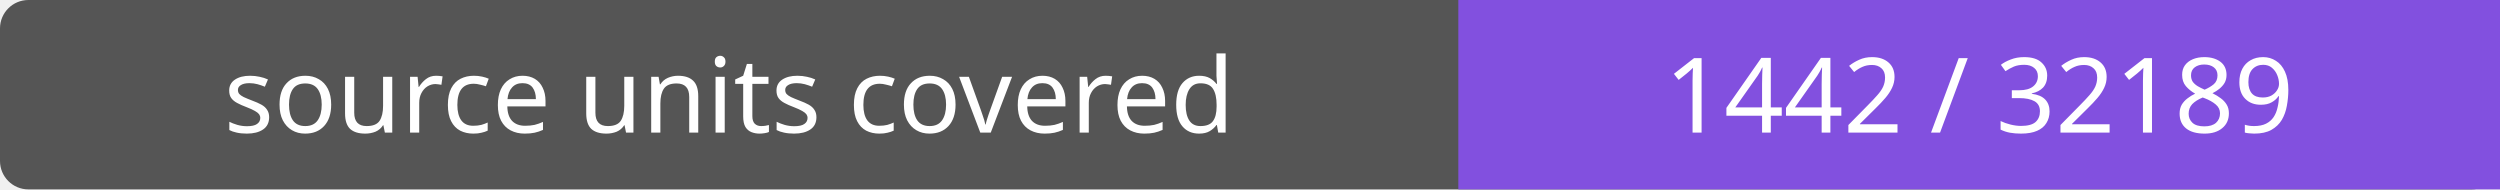
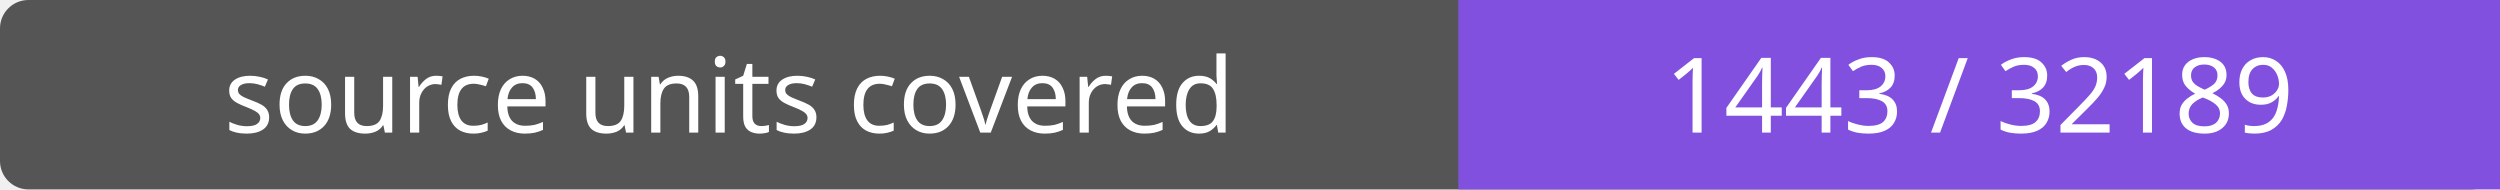
- <svg xmlns="http://www.w3.org/2000/svg" width="264" height="20" role="img" aria-label="source units covered: 1442 / 32189">
+ <svg xmlns="http://www.w3.org/2000/svg" width="264" height="20" role="img" aria-label="source units covered: 1443 / 32189">
  <rect width="264" height="20" rx="3" fill="#555" />
  <path fill="#8250df" d="M154 0h110v20H154z" />
  <g fill="#fff" text-anchor="middle" font-family="Verdana,sans-serif" font-size="11">
    <text x="77.0" y="14">source units covered</text>
-     <text x="209.0" y="14">1442 / 32189</text>
+     <text x="209.0" y="14">1443 / 32189</text>
  </g>
</svg>
